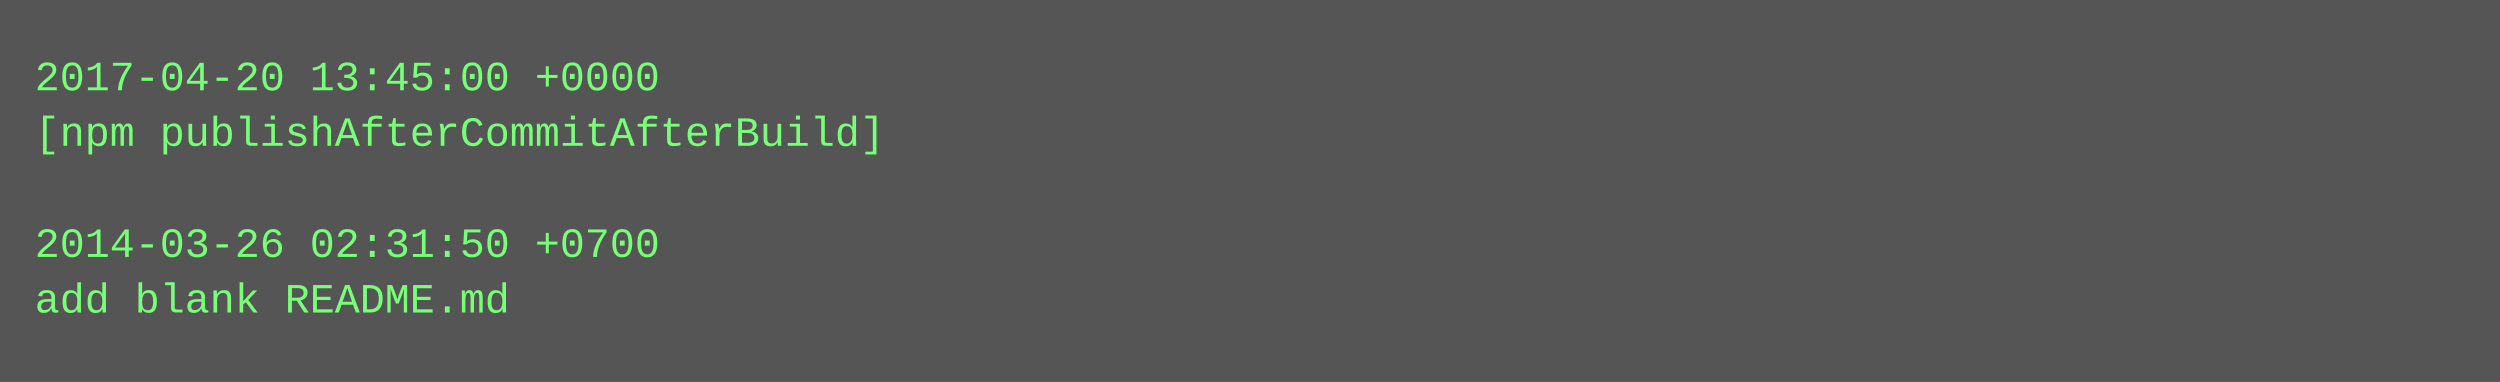
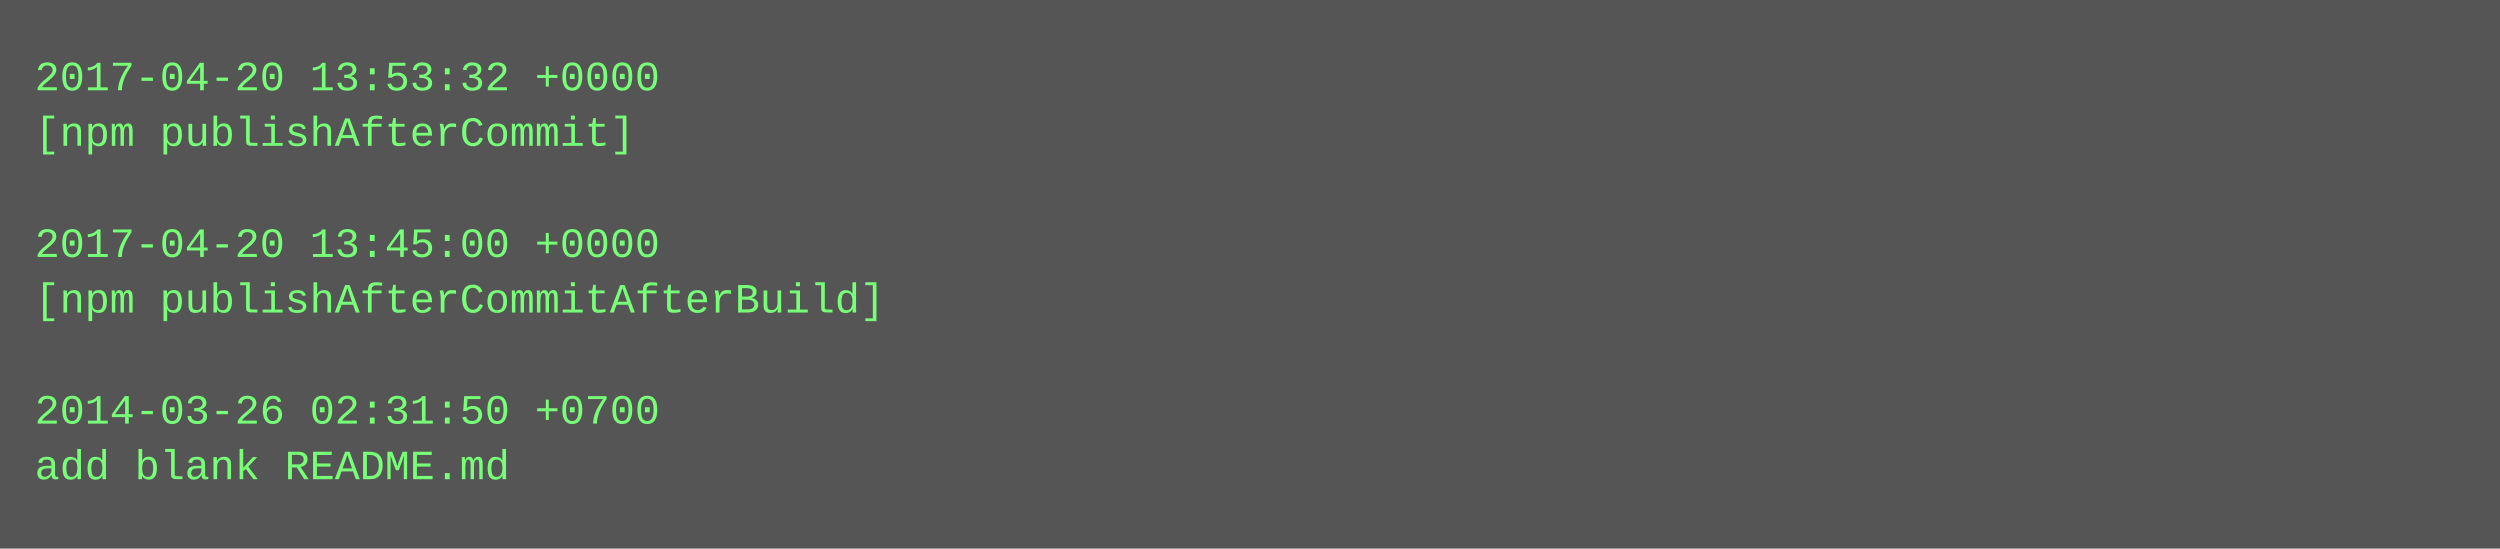
- <svg xmlns="http://www.w3.org/2000/svg" height="110" width="720">
-   <rect height="110" fill="#555" width="720" />
+ <svg xmlns="http://www.w3.org/2000/svg" height="158" width="720">
+   <rect height="158" fill="#555" width="720" />
  <text fill="#7f7" font-family="Courier New" font-size="12" xml:space="preserve">
-     <tspan x="10" y="26">2017-04-20 13:45:00 +0000</tspan>
-     <tspan x="10" y="42">[npm publishAfterCommitAfterBuild]</tspan>
+     <tspan x="10" y="26">2017-04-20 13:53:32 +0000</tspan>
+     <tspan x="10" y="42">[npm publishAfterCommit]</tspan>
    <tspan x="10" y="58" />
-     <tspan x="10" y="74">2014-03-26 02:31:50 +0700</tspan>
-     <tspan x="10" y="90">add blank README.md</tspan>
+     <tspan x="10" y="74">2017-04-20 13:45:00 +0000</tspan>
+     <tspan x="10" y="90">[npm publishAfterCommitAfterBuild]</tspan>
+     <tspan x="10" y="106" />
+     <tspan x="10" y="122">2014-03-26 02:31:50 +0700</tspan>
+     <tspan x="10" y="138">add blank README.md</tspan>
  </text>
</svg>
